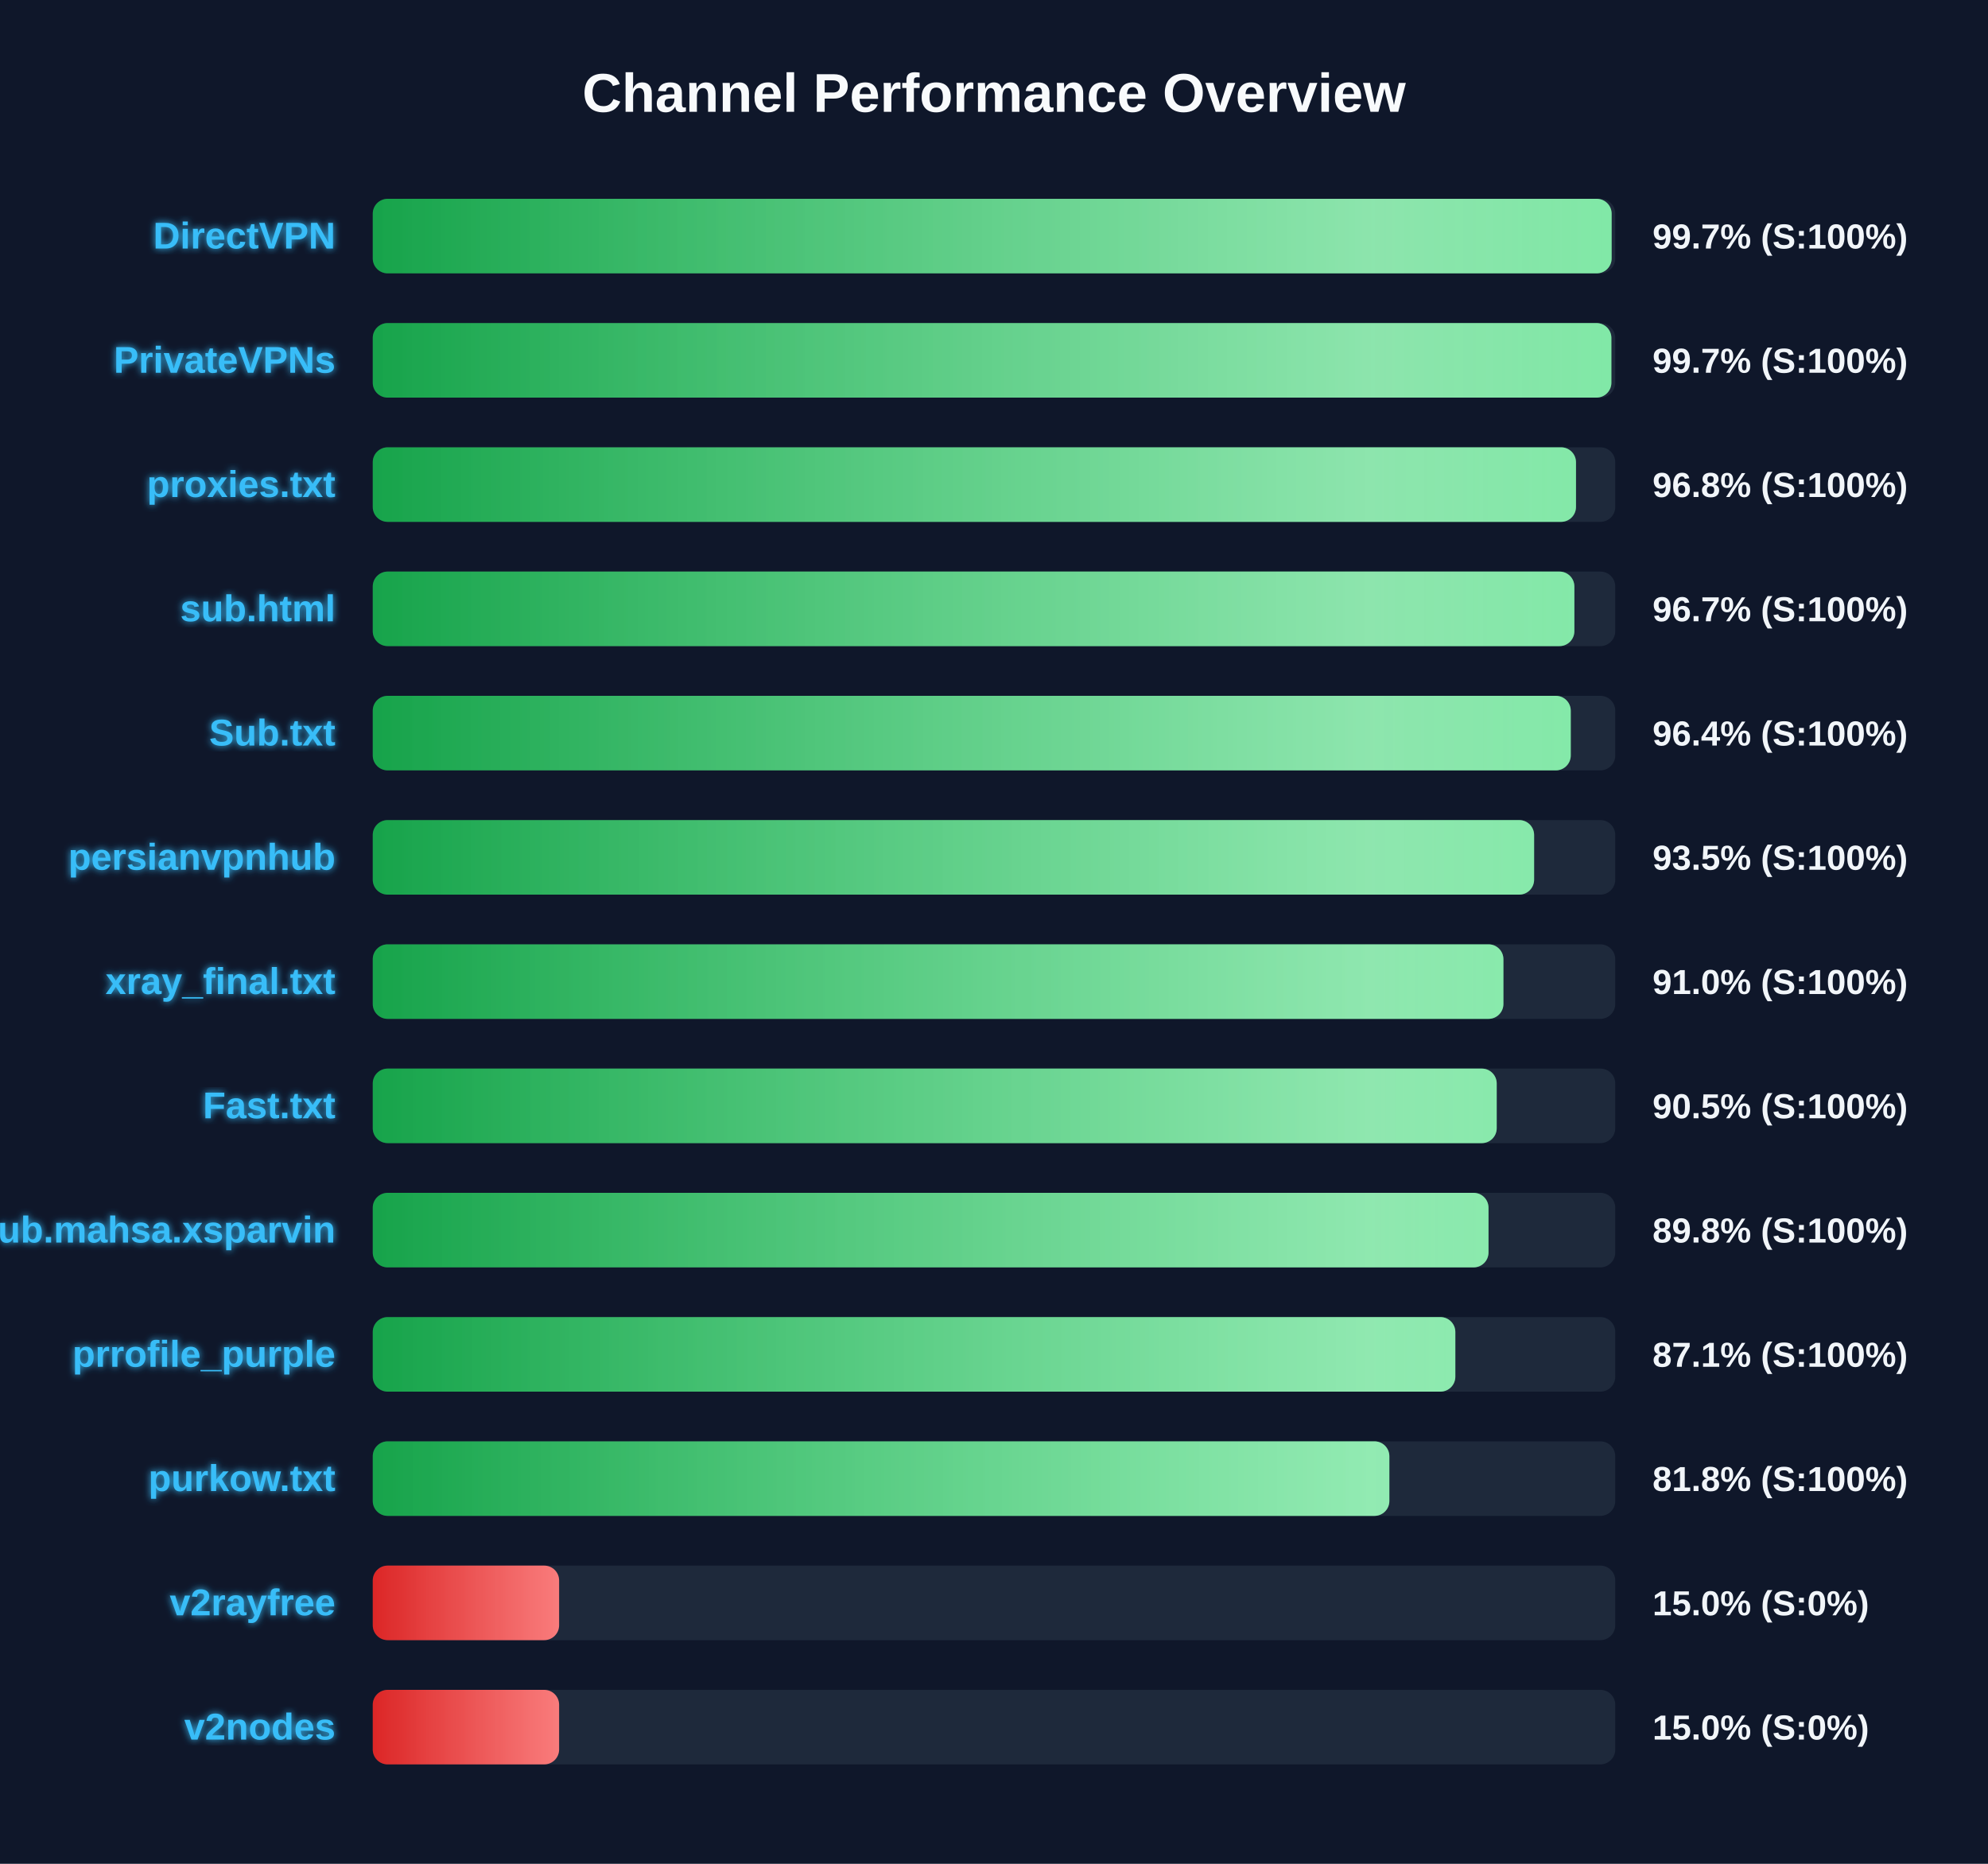
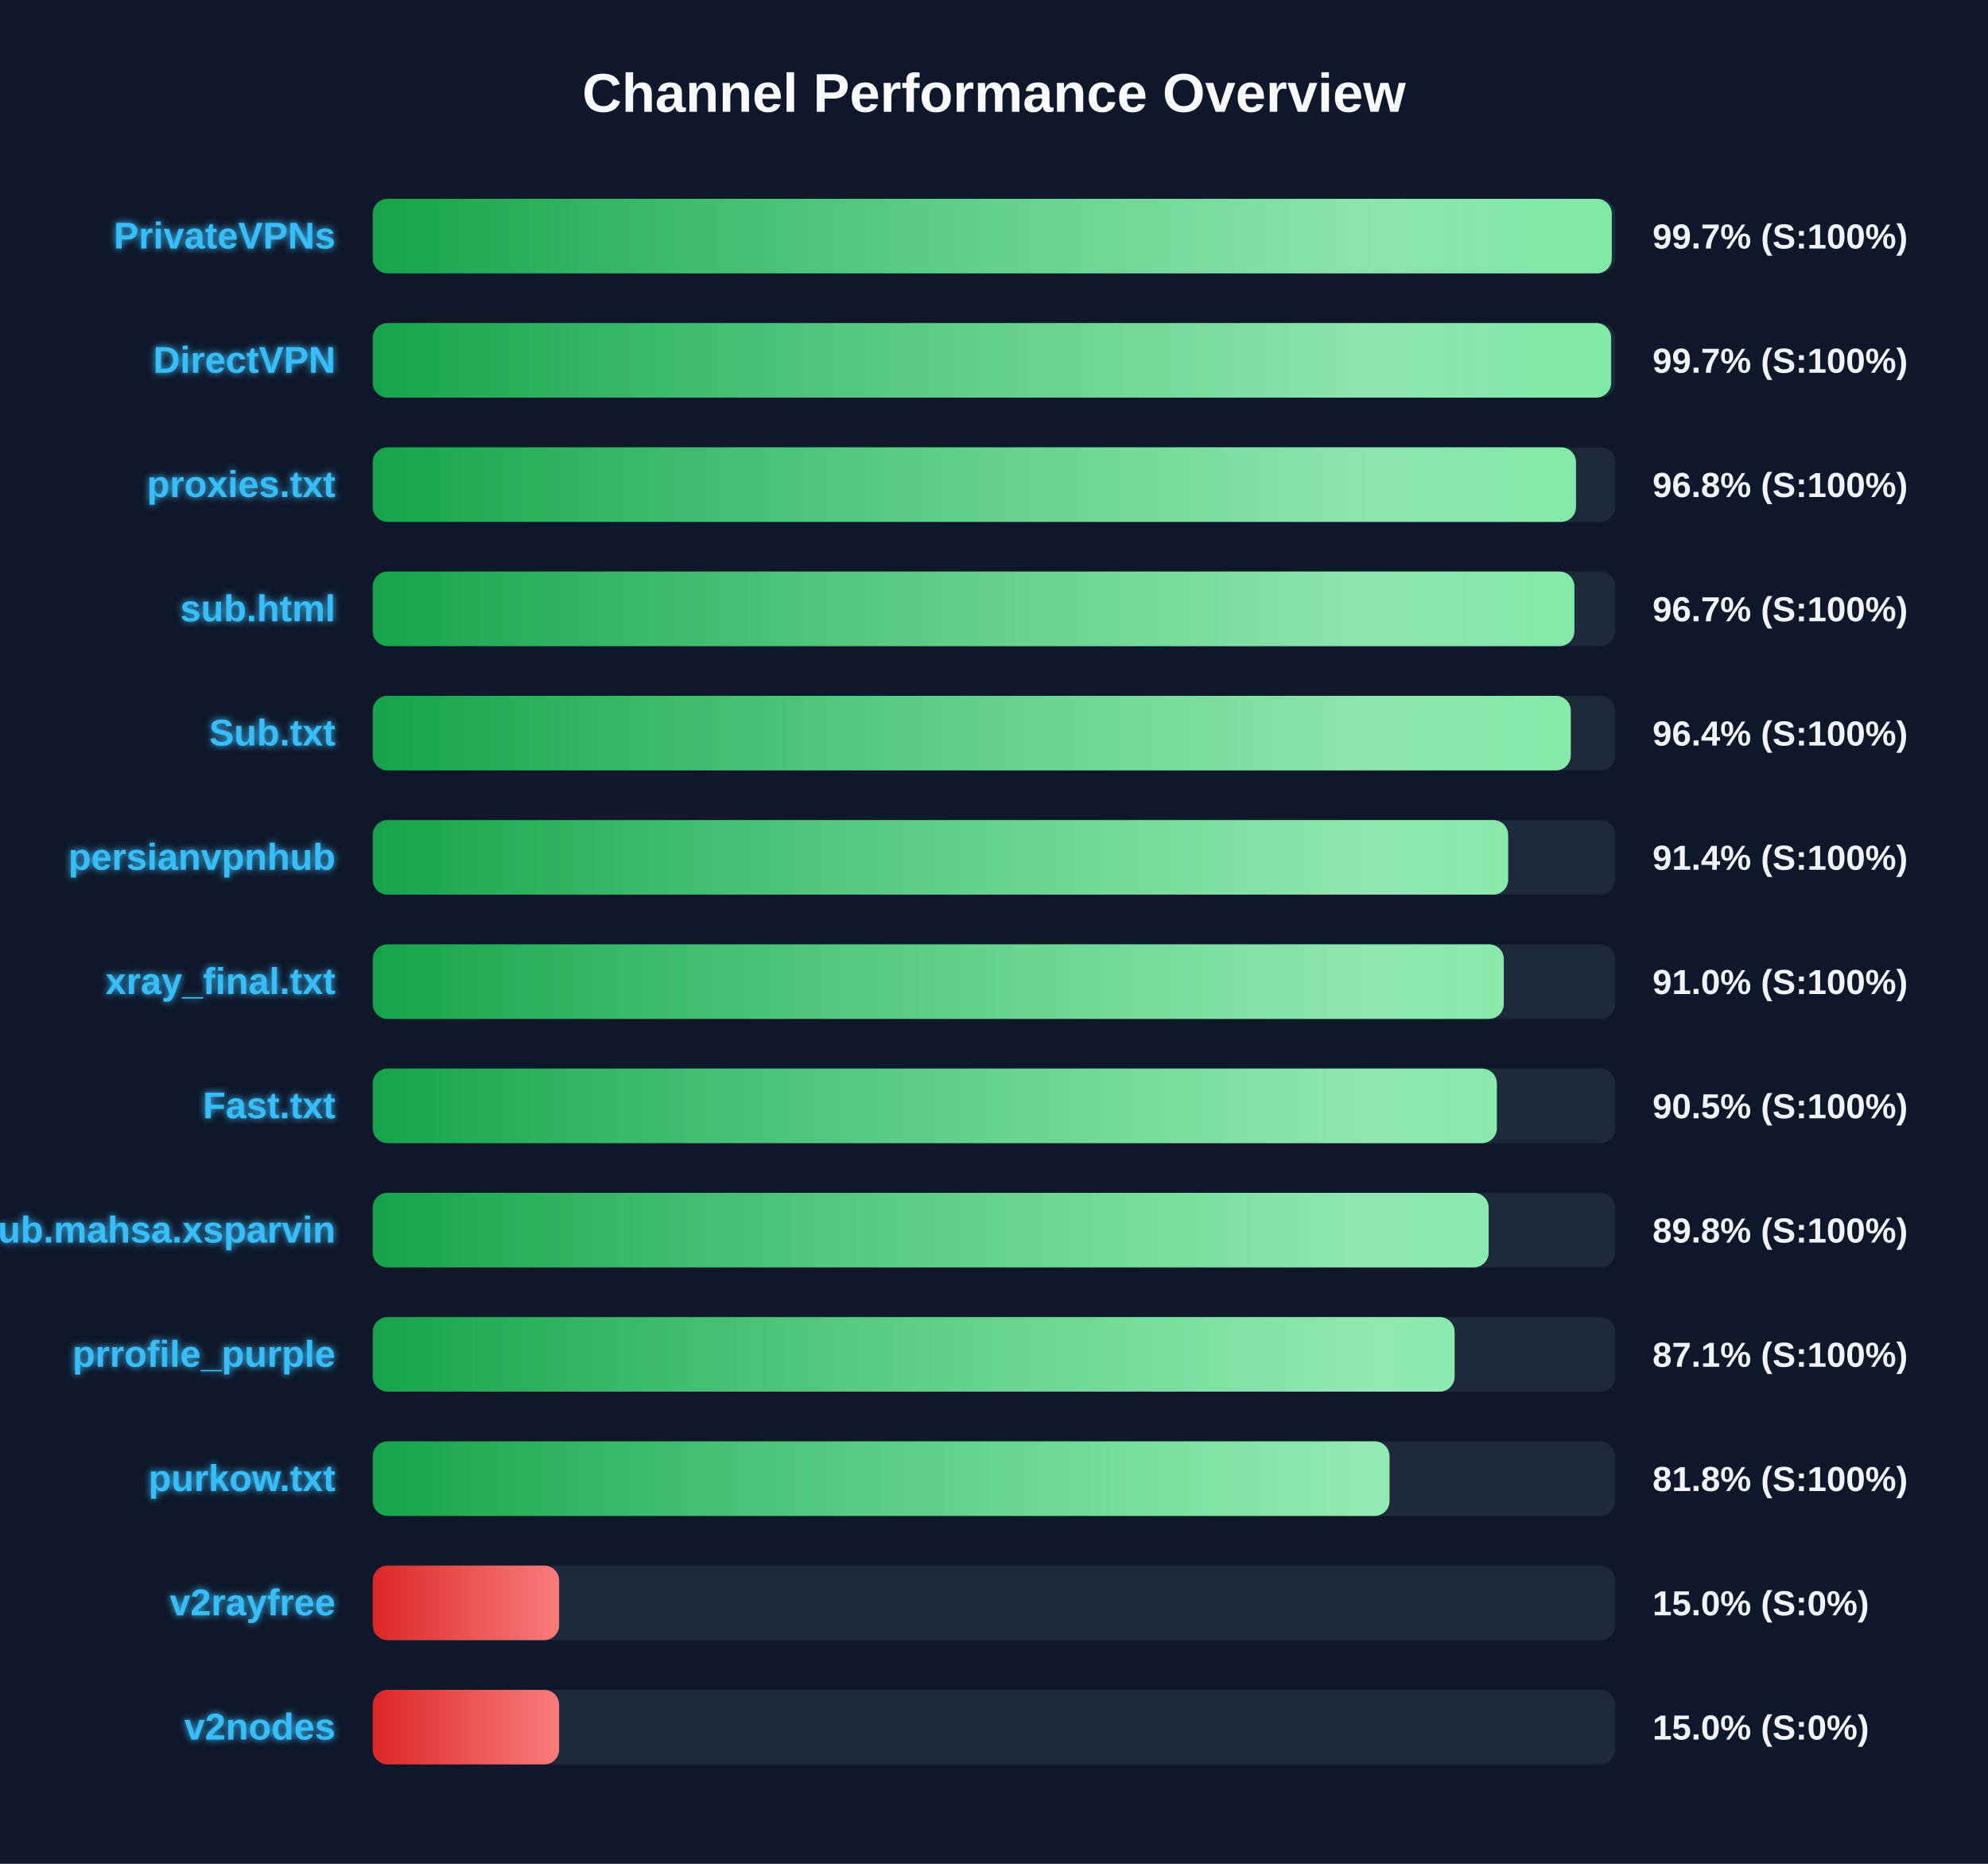
<svg xmlns="http://www.w3.org/2000/svg" width="800" height="750" version="1.1">
  <defs>
    <linearGradient id="grad-green" x1="0%" y1="0%" x2="100%" y2="0%">
      <stop offset="0%" stop-color="#16a34a" />
      <stop offset="100%" stop-color="#4ade80" />
    </linearGradient>
    <linearGradient id="grad-yellow" x1="0%" y1="0%" x2="100%" y2="0%">
      <stop offset="0%" stop-color="#ca8a04" />
      <stop offset="100%" stop-color="#fde047" />
    </linearGradient>
    <linearGradient id="grad-red" x1="0%" y1="0%" x2="100%" y2="0%">
      <stop offset="0%" stop-color="#dc2626" />
      <stop offset="100%" stop-color="#f87171" />
    </linearGradient>
    <linearGradient id="shimmer" x1="0%" y1="0%" x2="100%" y2="0%">
      <stop offset="0%" stop-color="rgba(255,255,255,0)" />
      <stop offset="50%" stop-color="rgba(255,255,255,0.4)" />
      <stop offset="100%" stop-color="rgba(255,255,255,0)" />
    </linearGradient>
    <filter id="glow" x="-20%" y="-20%" width="140%" height="140%">
      <feGaussianBlur stdDeviation="1.5" result="blur" />
      <feComposite in="SourceGraphic" in2="blur" operator="over" />
    </filter>
  </defs>
  <style>
        .bg-rect { fill: #0f172a; }
        .title { font: bold 22px 'Segoe UI', Arial, sans-serif; fill: #f8fafc; }
        .row { font: bold 15px 'Segoe UI', Arial, sans-serif; fill: #38bdf8; filter: url(#glow); }
        .score { font: bold 14px 'Segoe UI', Arial, sans-serif; fill: #f1f5f9; }
        @keyframes shimmer-anim {
            0% { transform: translateX(-100%); }
            100% { transform: translateX(200%); }
        }
        .shimmer-rect {
            animation: shimmer-anim 2.5s infinite linear;
        }
    </style>
  <rect width="100%" height="100%" class="bg-rect" />
  <text x="400" y="45" text-anchor="middle" class="title">Channel Performance Overview</text>
  <rect x="150" y="80" width="500" height="30" fill="#1e293b" rx="6" />
  <clipPath id="clip-0">
-     <rect x="150" y="80" width="498.55" height="30" rx="6" />
+     <rect x="150" y="80" width="498.6" height="30" rx="6" />
  </clipPath>
-   <rect x="150" y="80" width="498.55" height="30" fill="url(#grad-green)" rx="6" />
+   <rect x="150" y="80" width="498.6" height="30" fill="url(#grad-green)" rx="6" />
  <g clip-path="url(#clip-0)">
    <rect x="150" y="80" width="100%" height="30" fill="url(#shimmer)" class="shimmer-rect" />
  </g>
-   <text x="135" y="100" text-anchor="end" class="row">DirectVPN</text>
+   <text x="135" y="100" text-anchor="end" class="row">PrivateVPNs</text>
  <text x="665" y="100" text-anchor="start" class="score">99.7% (S:100%)</text>
  <rect x="150" y="130" width="500" height="30" fill="#1e293b" rx="6" />
  <clipPath id="clip-1">
-     <rect x="150" y="130" width="498.45" height="30" rx="6" />
+     <rect x="150" y="130" width="498.35" height="30" rx="6" />
  </clipPath>
-   <rect x="150" y="130" width="498.45" height="30" fill="url(#grad-green)" rx="6" />
+   <rect x="150" y="130" width="498.35" height="30" fill="url(#grad-green)" rx="6" />
  <g clip-path="url(#clip-1)">
    <rect x="150" y="130" width="100%" height="30" fill="url(#shimmer)" class="shimmer-rect" />
  </g>
-   <text x="135" y="150" text-anchor="end" class="row">PrivateVPNs</text>
+   <text x="135" y="150" text-anchor="end" class="row">DirectVPN</text>
  <text x="665" y="150" text-anchor="start" class="score">99.7% (S:100%)</text>
  <rect x="150" y="180" width="500" height="30" fill="#1e293b" rx="6" />
  <clipPath id="clip-2">
    <rect x="150" y="180" width="484.2" height="30" rx="6" />
  </clipPath>
  <rect x="150" y="180" width="484.2" height="30" fill="url(#grad-green)" rx="6" />
  <g clip-path="url(#clip-2)">
    <rect x="150" y="180" width="100%" height="30" fill="url(#shimmer)" class="shimmer-rect" />
  </g>
  <text x="135" y="200" text-anchor="end" class="row">proxies.txt</text>
  <text x="665" y="200" text-anchor="start" class="score">96.8% (S:100%)</text>
  <rect x="150" y="230" width="500" height="30" fill="#1e293b" rx="6" />
  <clipPath id="clip-3">
    <rect x="150" y="230" width="483.55" height="30" rx="6" />
  </clipPath>
  <rect x="150" y="230" width="483.55" height="30" fill="url(#grad-green)" rx="6" />
  <g clip-path="url(#clip-3)">
    <rect x="150" y="230" width="100%" height="30" fill="url(#shimmer)" class="shimmer-rect" />
  </g>
  <text x="135" y="250" text-anchor="end" class="row">sub.html</text>
  <text x="665" y="250" text-anchor="start" class="score">96.7% (S:100%)</text>
  <rect x="150" y="280" width="500" height="30" fill="#1e293b" rx="6" />
  <clipPath id="clip-4">
    <rect x="150" y="280" width="482.1" height="30" rx="6" />
  </clipPath>
  <rect x="150" y="280" width="482.1" height="30" fill="url(#grad-green)" rx="6" />
  <g clip-path="url(#clip-4)">
    <rect x="150" y="280" width="100%" height="30" fill="url(#shimmer)" class="shimmer-rect" />
  </g>
  <text x="135" y="300" text-anchor="end" class="row">Sub.txt</text>
  <text x="665" y="300" text-anchor="start" class="score">96.4% (S:100%)</text>
  <rect x="150" y="330" width="500" height="30" fill="#1e293b" rx="6" />
  <clipPath id="clip-5">
-     <rect x="150" y="330" width="467.35" height="30" rx="6" />
+     <rect x="150" y="330" width="456.9" height="30" rx="6" />
  </clipPath>
-   <rect x="150" y="330" width="467.35" height="30" fill="url(#grad-green)" rx="6" />
+   <rect x="150" y="330" width="456.9" height="30" fill="url(#grad-green)" rx="6" />
  <g clip-path="url(#clip-5)">
    <rect x="150" y="330" width="100%" height="30" fill="url(#shimmer)" class="shimmer-rect" />
  </g>
  <text x="135" y="350" text-anchor="end" class="row">persianvpnhub</text>
-   <text x="665" y="350" text-anchor="start" class="score">93.5% (S:100%)</text>
+   <text x="665" y="350" text-anchor="start" class="score">91.4% (S:100%)</text>
  <rect x="150" y="380" width="500" height="30" fill="#1e293b" rx="6" />
  <clipPath id="clip-6">
-     <rect x="150" y="380" width="455.0" height="30" rx="6" />
+     <rect x="150" y="380" width="455.15" height="30" rx="6" />
  </clipPath>
-   <rect x="150" y="380" width="455.0" height="30" fill="url(#grad-green)" rx="6" />
+   <rect x="150" y="380" width="455.15" height="30" fill="url(#grad-green)" rx="6" />
  <g clip-path="url(#clip-6)">
    <rect x="150" y="380" width="100%" height="30" fill="url(#shimmer)" class="shimmer-rect" />
  </g>
  <text x="135" y="400" text-anchor="end" class="row">xray_final.txt</text>
  <text x="665" y="400" text-anchor="start" class="score">91.0% (S:100%)</text>
  <rect x="150" y="430" width="500" height="30" fill="#1e293b" rx="6" />
  <clipPath id="clip-7">
-     <rect x="150" y="430" width="452.3" height="30" rx="6" />
+     <rect x="150" y="430" width="452.35" height="30" rx="6" />
  </clipPath>
-   <rect x="150" y="430" width="452.3" height="30" fill="url(#grad-green)" rx="6" />
+   <rect x="150" y="430" width="452.35" height="30" fill="url(#grad-green)" rx="6" />
  <g clip-path="url(#clip-7)">
    <rect x="150" y="430" width="100%" height="30" fill="url(#shimmer)" class="shimmer-rect" />
  </g>
  <text x="135" y="450" text-anchor="end" class="row">Fast.txt</text>
  <text x="665" y="450" text-anchor="start" class="score">90.5% (S:100%)</text>
  <rect x="150" y="480" width="500" height="30" fill="#1e293b" rx="6" />
  <clipPath id="clip-8">
-     <rect x="150" y="480" width="449.0" height="30" rx="6" />
+     <rect x="150" y="480" width="449.05" height="30" rx="6" />
  </clipPath>
-   <rect x="150" y="480" width="449.0" height="30" fill="url(#grad-green)" rx="6" />
+   <rect x="150" y="480" width="449.05" height="30" fill="url(#grad-green)" rx="6" />
  <g clip-path="url(#clip-8)">
    <rect x="150" y="480" width="100%" height="30" fill="url(#shimmer)" class="shimmer-rect" />
  </g>
  <text x="135" y="500" text-anchor="end" class="row">Sub.mahsa.xsparvin</text>
  <text x="665" y="500" text-anchor="start" class="score">89.8% (S:100%)</text>
  <rect x="150" y="530" width="500" height="30" fill="#1e293b" rx="6" />
  <clipPath id="clip-9">
-     <rect x="150" y="530" width="435.65" height="30" rx="6" />
+     <rect x="150" y="530" width="435.35" height="30" rx="6" />
  </clipPath>
-   <rect x="150" y="530" width="435.65" height="30" fill="url(#grad-green)" rx="6" />
+   <rect x="150" y="530" width="435.35" height="30" fill="url(#grad-green)" rx="6" />
  <g clip-path="url(#clip-9)">
    <rect x="150" y="530" width="100%" height="30" fill="url(#shimmer)" class="shimmer-rect" />
  </g>
  <text x="135" y="550" text-anchor="end" class="row">prrofile_purple</text>
  <text x="665" y="550" text-anchor="start" class="score">87.1% (S:100%)</text>
  <rect x="150" y="580" width="500" height="30" fill="#1e293b" rx="6" />
  <clipPath id="clip-10">
-     <rect x="150" y="580" width="409.1" height="30" rx="6" />
+     <rect x="150" y="580" width="409.15" height="30" rx="6" />
  </clipPath>
-   <rect x="150" y="580" width="409.1" height="30" fill="url(#grad-green)" rx="6" />
+   <rect x="150" y="580" width="409.15" height="30" fill="url(#grad-green)" rx="6" />
  <g clip-path="url(#clip-10)">
    <rect x="150" y="580" width="100%" height="30" fill="url(#shimmer)" class="shimmer-rect" />
  </g>
  <text x="135" y="600" text-anchor="end" class="row">purkow.txt</text>
  <text x="665" y="600" text-anchor="start" class="score">81.8% (S:100%)</text>
  <rect x="150" y="630" width="500" height="30" fill="#1e293b" rx="6" />
  <clipPath id="clip-11">
    <rect x="150" y="630" width="75.0" height="30" rx="6" />
  </clipPath>
  <rect x="150" y="630" width="75.0" height="30" fill="url(#grad-red)" rx="6" />
  <g clip-path="url(#clip-11)">
    <rect x="150" y="630" width="100%" height="30" fill="url(#shimmer)" class="shimmer-rect" />
  </g>
  <text x="135" y="650" text-anchor="end" class="row">v2rayfree</text>
  <text x="665" y="650" text-anchor="start" class="score">15.0% (S:0%)</text>
  <rect x="150" y="680" width="500" height="30" fill="#1e293b" rx="6" />
  <clipPath id="clip-12">
    <rect x="150" y="680" width="75.0" height="30" rx="6" />
  </clipPath>
  <rect x="150" y="680" width="75.0" height="30" fill="url(#grad-red)" rx="6" />
  <g clip-path="url(#clip-12)">
    <rect x="150" y="680" width="100%" height="30" fill="url(#shimmer)" class="shimmer-rect" />
  </g>
  <text x="135" y="700" text-anchor="end" class="row">v2nodes</text>
  <text x="665" y="700" text-anchor="start" class="score">15.0% (S:0%)</text>
</svg>
